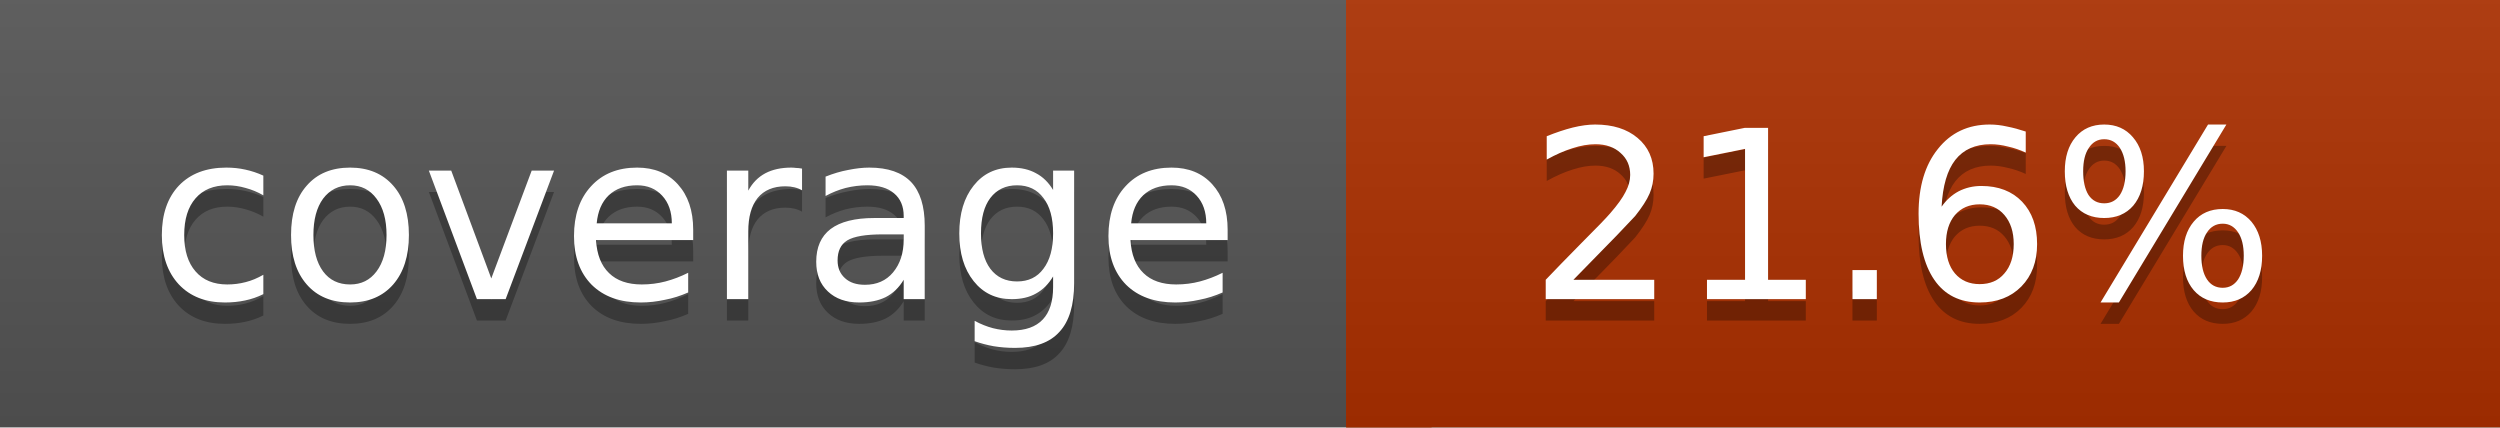
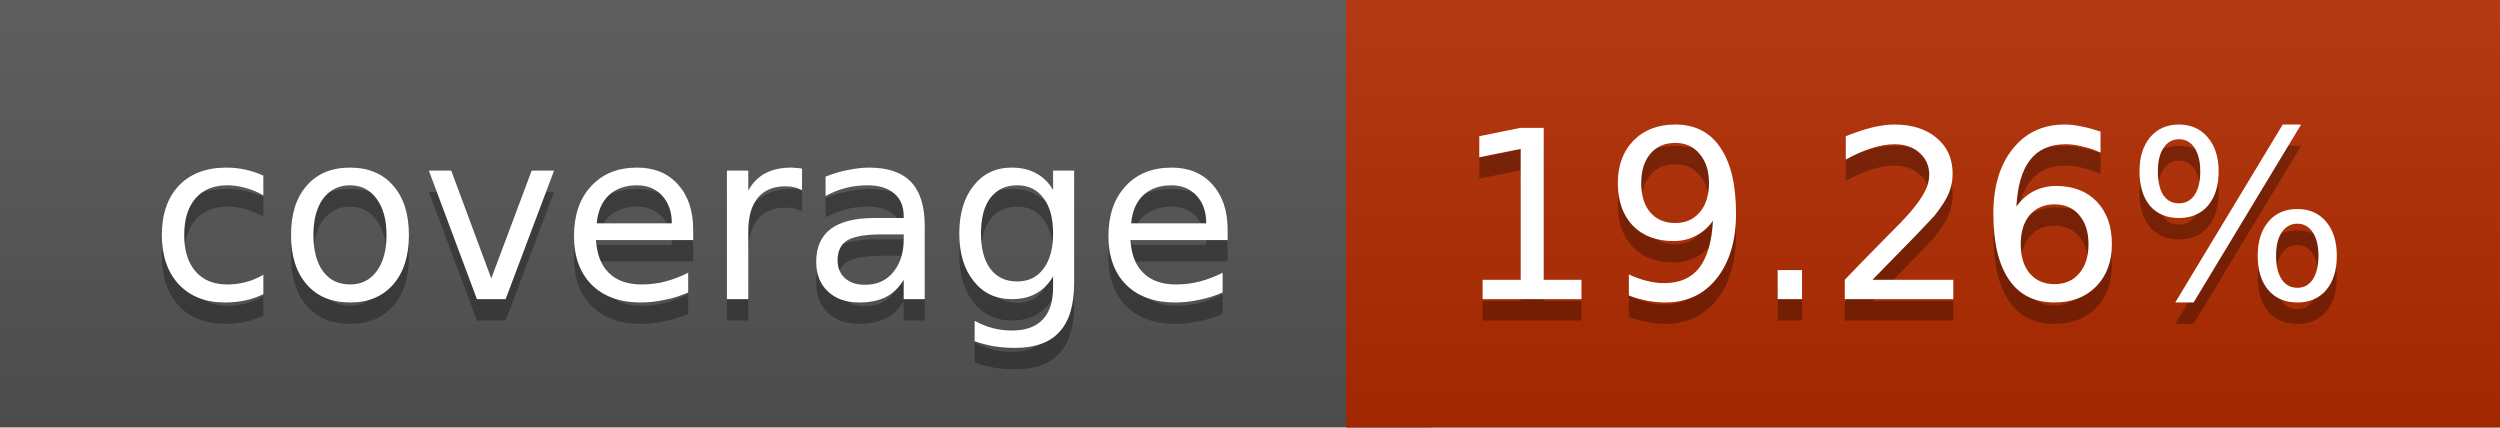
<svg xmlns="http://www.w3.org/2000/svg" width="117" height="20">
  <linearGradient id="a" x2="0" y2="100%">
    <stop offset="0" stop-color="#bbb" stop-opacity=".1" />
    <stop offset="1" stop-opacity=".1" />
  </linearGradient>
  <rect rx="0" width="117" height="20" fill="#555" />
-   <rect rx="0" x="63" width="54" height="20" fill="#ad3000" />
-   <path fill="#ad3000" d="M63 0h4v20h-4z" />
+   <rect rx="0" x="63" width="54" height="20" fill="#b22b00" />
+   <path fill="#b22b00" d="M63 0h4v20h-4z" />
  <rect rx="0" width="117" height="20" fill="url(#a)" />
  <g fill="#fff" text-anchor="middle" font-family="DejaVu Sans,Verdana,Geneva,sans-serif" font-size="11">
    <text x="32.5" y="15" fill="#010101" fill-opacity=".3">coverage</text>
    <text x="32.5" y="14">coverage</text>
-     <text x="89" y="15" fill="#010101" fill-opacity=".3">21.6%</text>
-     <text x="89" y="14">21.6%</text>
+     <text x="89" y="15" fill="#010101" fill-opacity=".3">19.26%</text>
+     <text x="89" y="14">19.26%</text>
  </g>
</svg>
